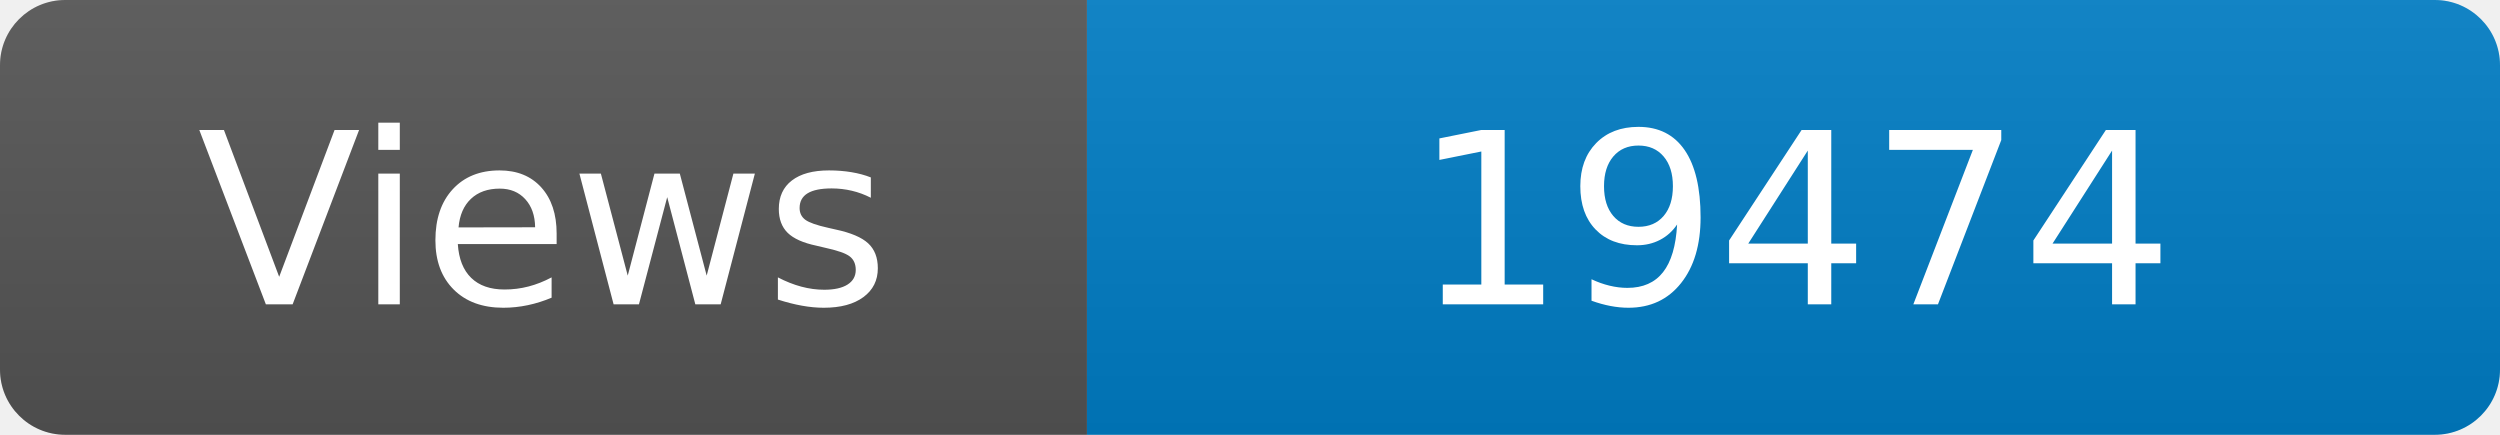
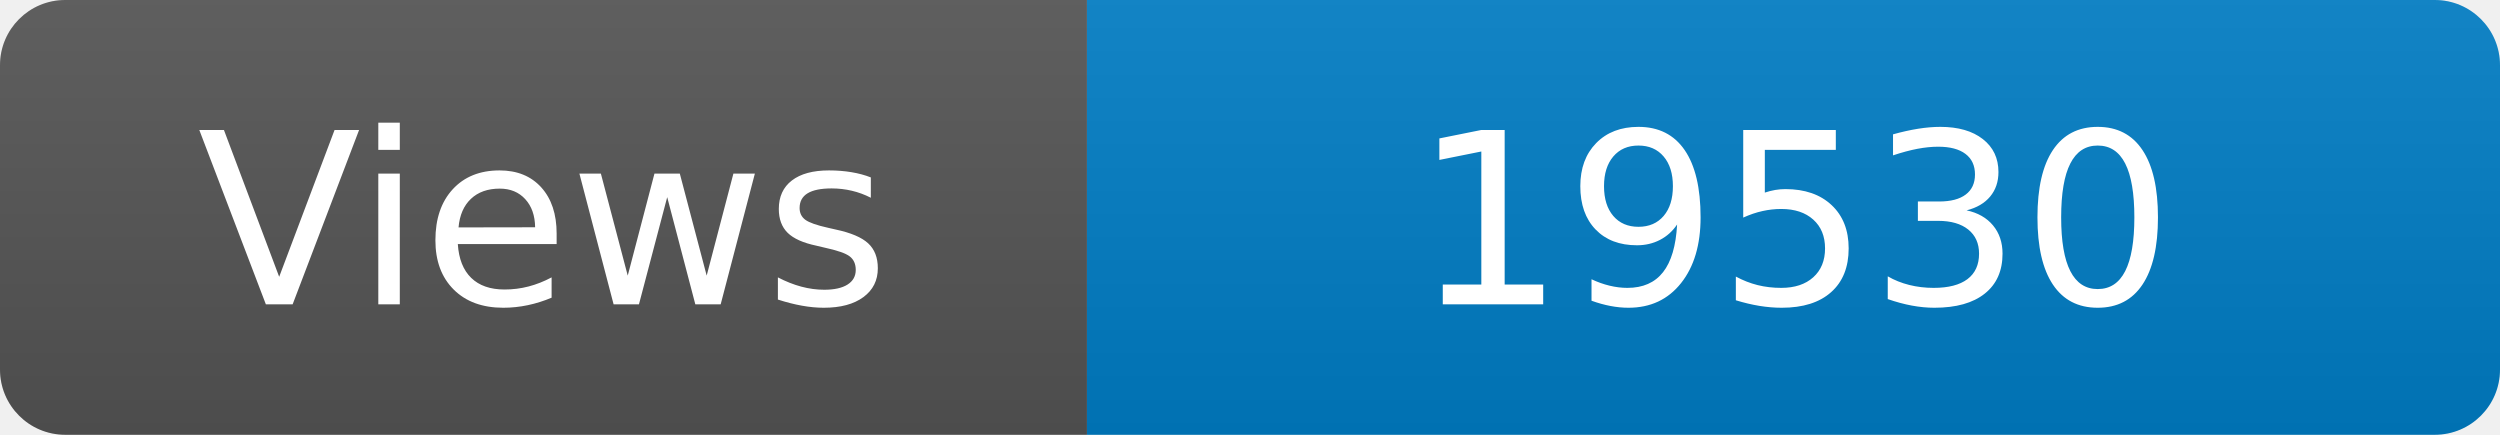
<svg xmlns="http://www.w3.org/2000/svg" width="115" height="20" role="img" aria-label="Maintained?: yes">
  <linearGradient id="s" x2="0" y2="100%">
    <stop offset="0" stop-color="#bbb" stop-opacity=".1" />
    <stop offset="1" stop-opacity=".1" />
  </linearGradient>
  <clipPath id="r">
    <rect width="115" height="20" rx="3" fill="#fff" />
  </clipPath>
  <g clip-path="url(#r)">
    <rect width="50" height="20" fill="#555" />
    <rect x="50" width="160" height="20" fill="#007ec6" />
    <rect width="115" height="20" fill="url(#s)" />
  </g>
  <g fill="#fff" text-anchor="middle" font-family="Verdana,Geneva,DejaVu Sans,sans-serif" font-size="110">
    <text x="250" y="140" transform="scale(.1)" fill="#fff">Views</text>
-     <text x="825" y="140" transform="scale(.1)" fill="#fff">19474</text>
+     <text x="825" y="140" transform="scale(.1)" fill="#fff">19530</text>
  </g>
</svg>
